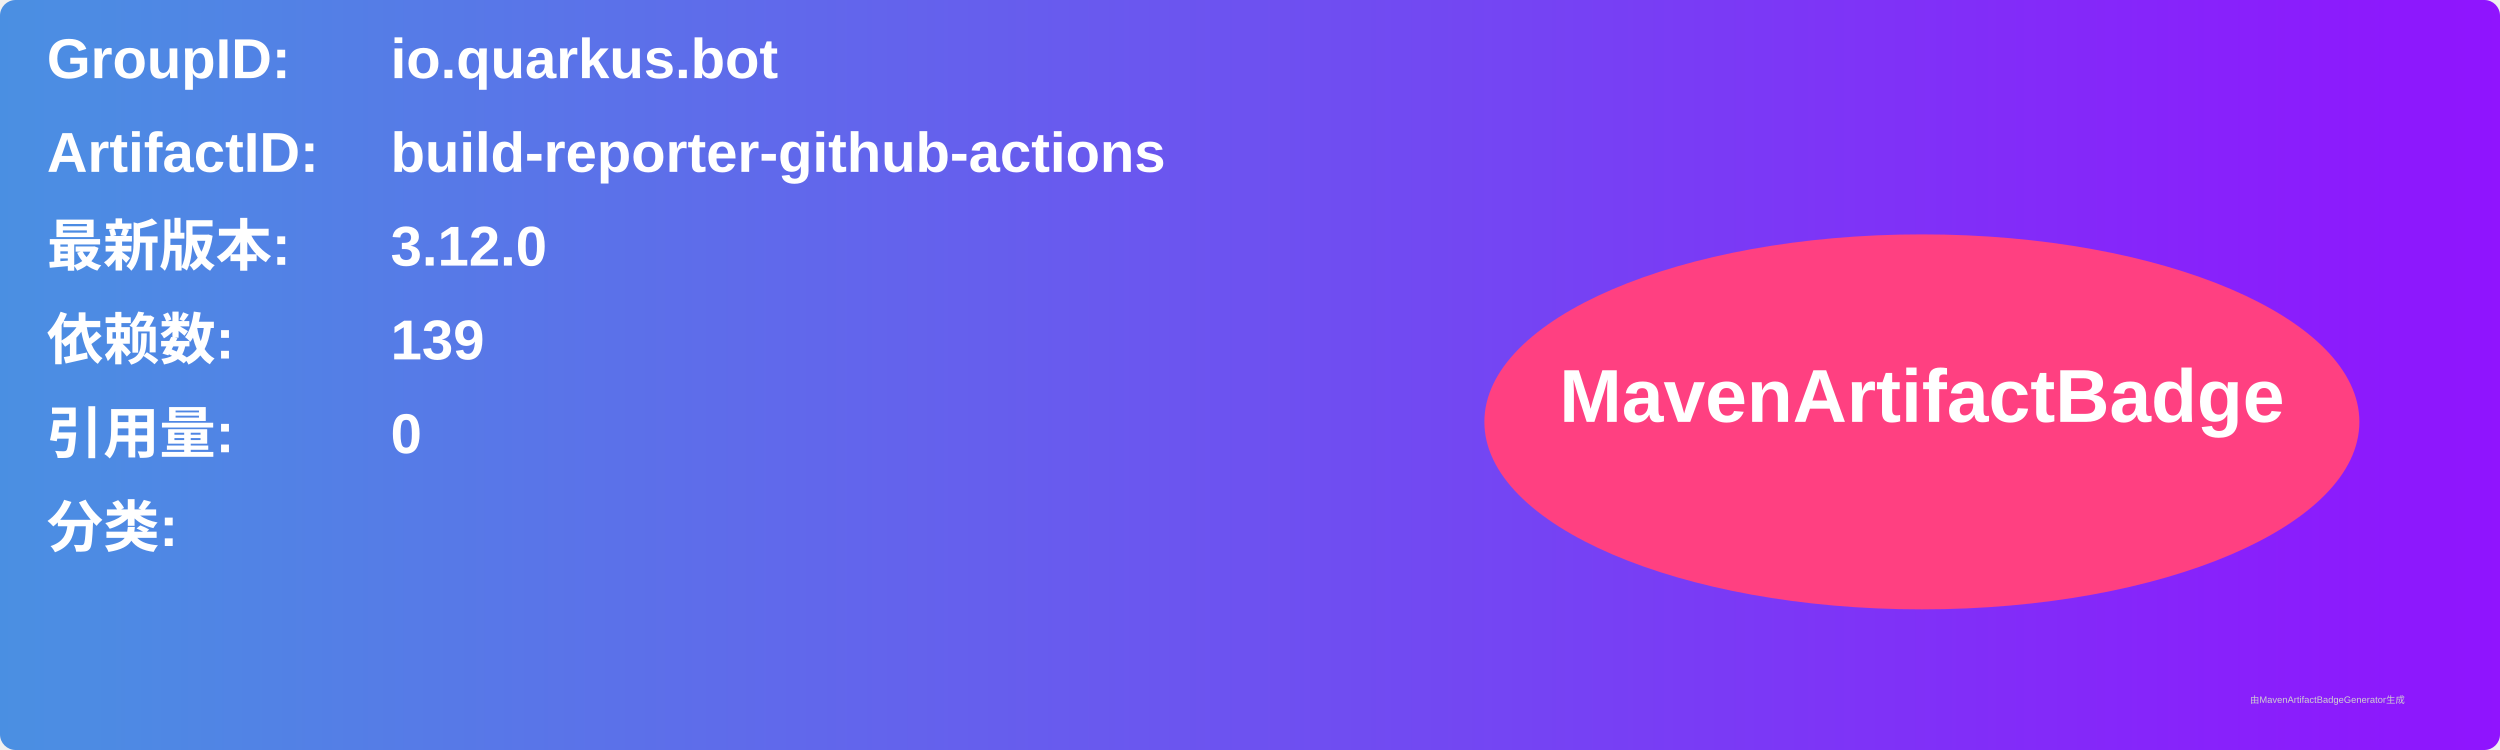
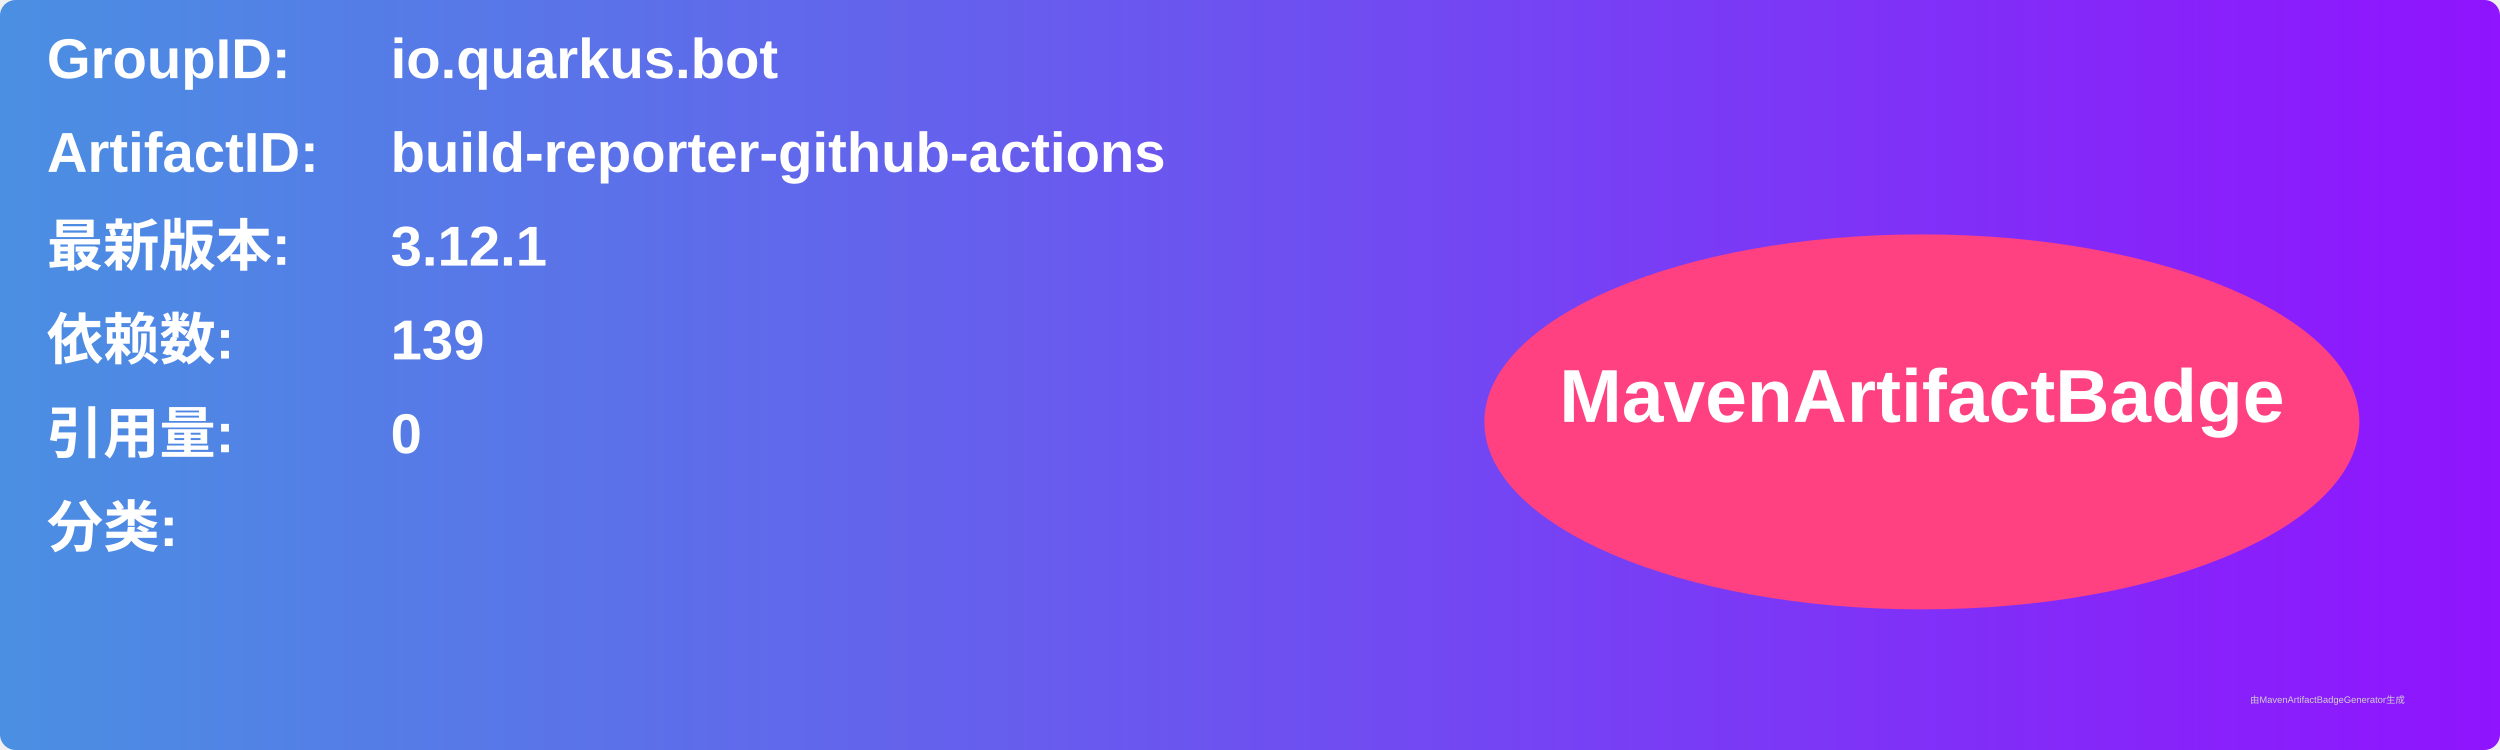
<svg xmlns="http://www.w3.org/2000/svg" width="800" height="240" viewBox="0 0 800 240">
  <linearGradient id="grad" x1="0%" y1="0%" x2="100%" y2="0%">
    <stop offset="0%" stop-color="#4a90e2" />
    <stop offset="100%" stop-color="#9013fe" />
  </linearGradient>
  <rect width="100%" height="100%" rx="5" ry="5" fill="url(#grad)" />
  <g transform="translate(15, 15)">
    <text x="0" y="10" font-family="Arial" font-size="18" fill="white" font-weight="bold" width="260">GroupID:</text>
    <text x="110" y="10" font-family="Arial" font-size="18" fill="white" font-weight="bold" width="460">io.quarkus.bot</text>
    <text x="0" y="40" font-family="Arial" font-size="18" fill="white" font-weight="bold" width="260">ArtifactID:</text>
    <text x="110" y="40" font-family="Arial" font-size="18" fill="white" font-weight="bold" width="460">build-reporter-github-actions</text>
    <text x="0" y="70" font-family="Arial" font-size="18" fill="white" font-weight="bold">最新版本:</text>
    <text x="110" y="70" font-family="Arial" font-size="18" fill="white" font-weight="bold">
-       <tspan font-weight="bold">3.12.0</tspan>
+       <tspan font-weight="bold">3.12.1</tspan>
    </text>
    <text x="0" y="100" font-family="Arial" font-size="18" fill="white" font-weight="bold">依赖数: </text>
    <text x="110" y="100" font-family="Arial" font-size="18" fill="white">
      <tspan font-weight="bold">139</tspan>
    </text>
    <text x="0" y="130" font-family="Arial" font-size="18" fill="white" font-weight="bold">引用量: </text>
    <text x="110" y="130" font-family="Arial" font-size="18" fill="white">
      <tspan font-weight="bold">0</tspan>
    </text>
    <text x="0" y="160" font-family="Arial" font-size="18" fill="white" font-weight="bold">分类:</text>
    <text x="10" y="190" font-family="Arial" font-size="10" fill="white">
      <tspan font-weight="bold" />
    </text>
    <ellipse cx="600" cy="120" rx="140" ry="60" fill="#ff4081" />
    <text x="600" y="120" text-anchor="middle" font-family="Arial" font-size="24" fill="white" font-weight="bold">MavenArtifactBadge</text>
  </g>
  <text x="720" y="225" font-family="Arial" font-size="3" fill="#d0d0d0">由MavenArtifactBadgeGenerator生成</text>
</svg>
